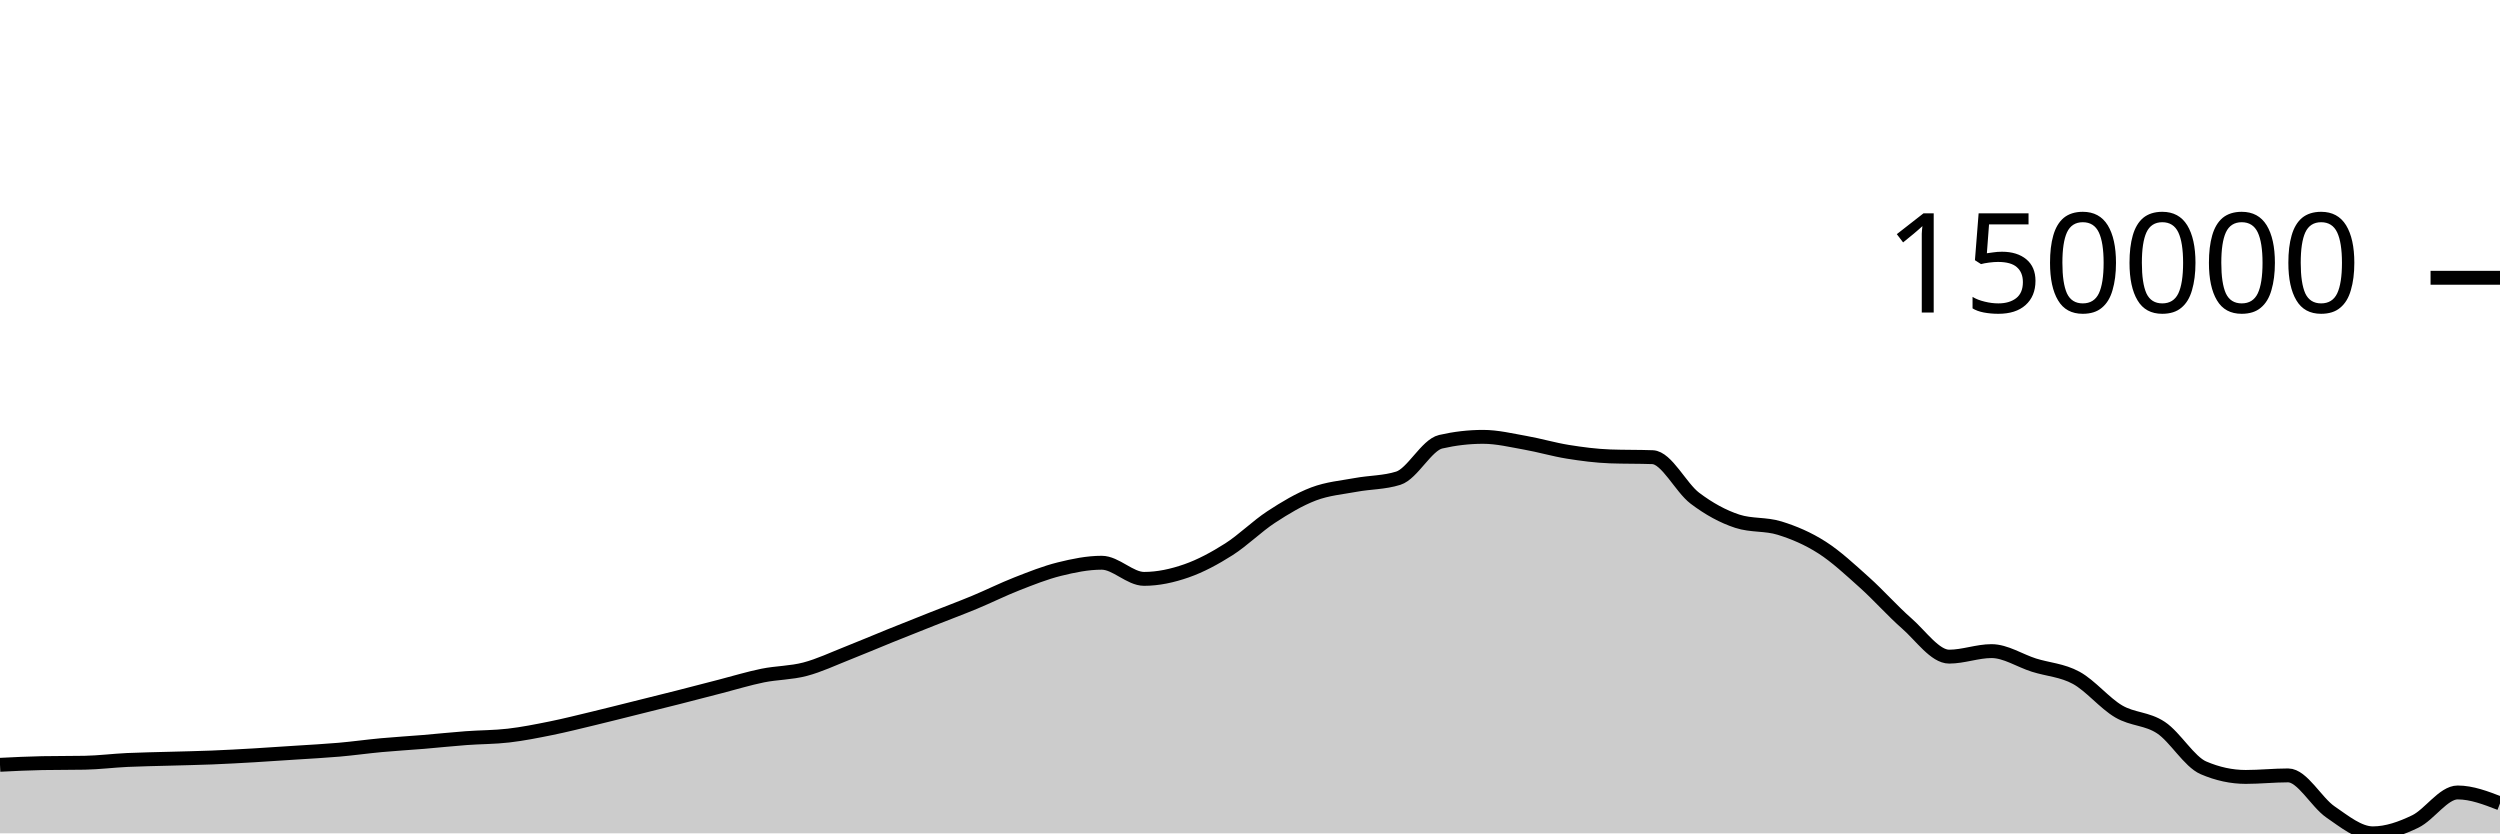
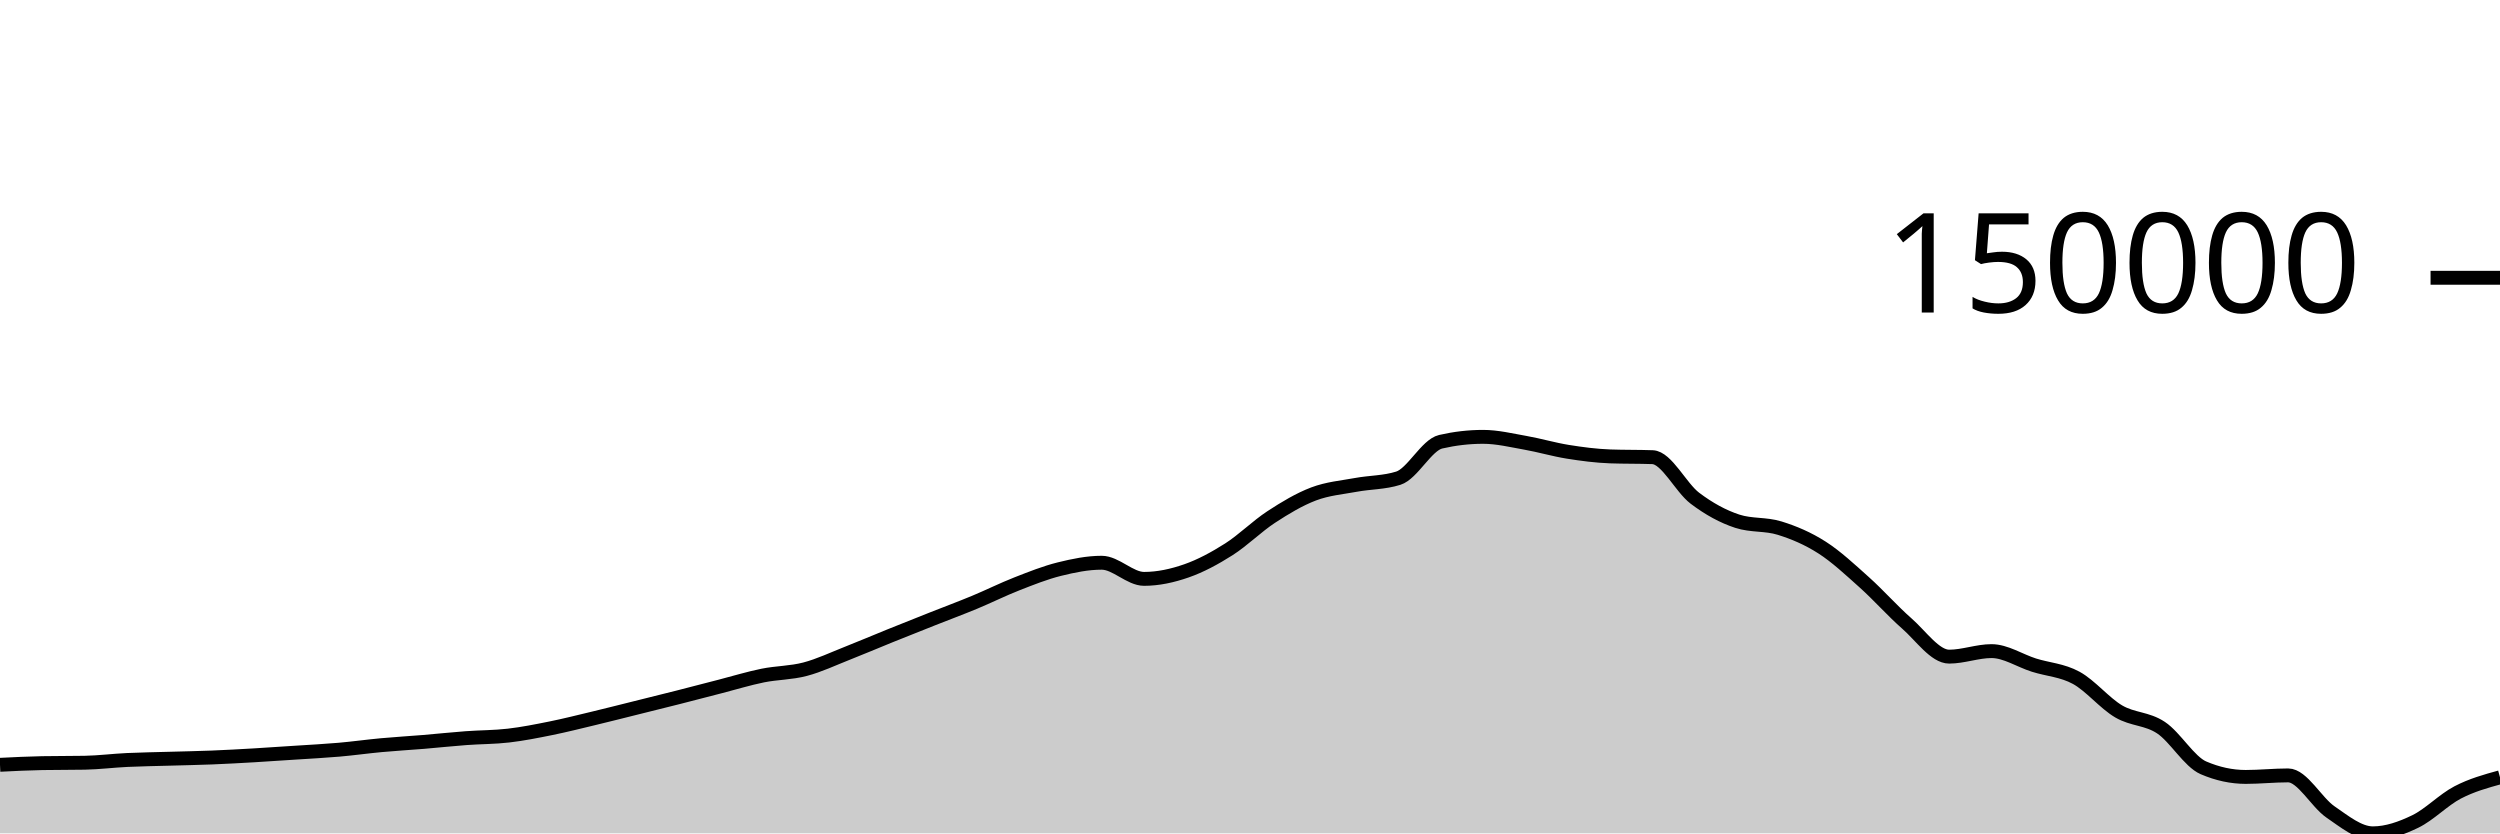
<svg xmlns="http://www.w3.org/2000/svg" viewBox="0 0 180 60">
  <g transform="translate(0,20)">
-     <path class="area" fill="rgba(0, 0, 0, 0.2)" d="M0,35.066C1.017,35.015,2.034,34.964,3.051,34.945C4.068,34.926,5.085,34.936,6.102,34.917C7.119,34.898,8.136,34.767,9.153,34.719C10.169,34.671,11.186,34.658,12.203,34.628C13.22,34.598,14.237,34.581,15.254,34.54C16.271,34.499,17.288,34.442,18.305,34.383C19.322,34.324,20.339,34.253,21.356,34.186C22.373,34.119,23.39,34.068,24.407,33.979C25.424,33.89,26.441,33.746,27.458,33.652C28.475,33.558,29.492,33.501,30.508,33.417C31.525,33.332,32.542,33.221,33.559,33.146C34.576,33.07,35.593,33.081,36.61,32.962C37.627,32.844,38.644,32.641,39.661,32.436C40.678,32.23,41.695,31.973,42.712,31.729C43.729,31.485,44.746,31.225,45.763,30.972C46.78,30.719,47.797,30.468,48.814,30.21C49.831,29.951,50.847,29.683,51.864,29.422C52.881,29.16,53.898,28.847,54.915,28.64C55.932,28.434,56.949,28.451,57.966,28.183C58.983,27.915,60,27.431,61.017,27.031C62.034,26.632,63.051,26.195,64.068,25.784C65.085,25.373,66.102,24.97,67.119,24.567C68.136,24.164,69.153,23.787,70.169,23.365C71.186,22.943,72.203,22.434,73.22,22.036C74.237,21.638,75.254,21.231,76.271,20.978C77.288,20.725,78.305,20.517,79.322,20.517C80.339,20.517,81.356,21.679,82.373,21.679C83.39,21.679,84.407,21.456,85.424,21.102C86.441,20.747,87.458,20.199,88.475,19.553C89.492,18.907,90.508,17.89,91.525,17.225C92.542,16.56,93.559,15.951,94.576,15.565C95.593,15.179,96.61,15.1,97.627,14.911C98.644,14.722,99.661,14.751,100.678,14.43C101.695,14.11,102.712,12.039,103.729,11.805C104.746,11.571,105.763,11.453,106.78,11.453C107.797,11.453,108.814,11.703,109.831,11.882C110.847,12.061,111.864,12.365,112.881,12.528C113.898,12.691,114.915,12.824,115.932,12.861C116.949,12.898,117.966,12.879,118.983,12.916C120,12.953,121.017,15.105,122.034,15.873C123.051,16.642,124.068,17.196,125.085,17.528C126.102,17.86,127.119,17.71,128.136,18.026C129.153,18.341,130.169,18.771,131.186,19.422C132.203,20.073,133.22,21.023,134.237,21.934C135.254,22.845,136.271,23.999,137.288,24.889C138.305,25.78,139.322,27.278,140.339,27.278C141.356,27.278,142.373,26.88,143.39,26.88C144.407,26.88,145.424,27.567,146.441,27.888C147.458,28.209,148.475,28.251,149.492,28.806C150.508,29.361,151.525,30.622,152.542,31.22C153.559,31.818,154.576,31.715,155.593,32.392C156.61,33.069,157.627,34.844,158.644,35.282C159.661,35.72,160.678,35.939,161.695,35.939C162.712,35.939,163.729,35.828,164.746,35.828C165.763,35.828,166.78,37.767,167.797,38.462C168.814,39.158,169.831,40,170.847,40C171.864,40,172.881,39.639,173.898,39.148C174.915,38.657,175.932,37.057,176.949,37.057C177.966,37.057,178.983,37.45,180,37.843L180,40C178.983,40,177.966,40,176.949,40C175.932,40,174.915,40,173.898,40C172.881,40,171.864,40,170.847,40C169.831,40,168.814,40,167.797,40C166.78,40,165.763,40,164.746,40C163.729,40,162.712,40,161.695,40C160.678,40,159.661,40,158.644,40C157.627,40,156.61,40,155.593,40C154.576,40,153.559,40,152.542,40C151.525,40,150.508,40,149.492,40C148.475,40,147.458,40,146.441,40C145.424,40,144.407,40,143.39,40C142.373,40,141.356,40,140.339,40C139.322,40,138.305,40,137.288,40C136.271,40,135.254,40,134.237,40C133.22,40,132.203,40,131.186,40C130.169,40,129.153,40,128.136,40C127.119,40,126.102,40,125.085,40C124.068,40,123.051,40,122.034,40C121.017,40,120,40,118.983,40C117.966,40,116.949,40,115.932,40C114.915,40,113.898,40,112.881,40C111.864,40,110.847,40,109.831,40C108.814,40,107.797,40,106.78,40C105.763,40,104.746,40,103.729,40C102.712,40,101.695,40,100.678,40C99.661,40,98.644,40,97.627,40C96.61,40,95.593,40,94.576,40C93.559,40,92.542,40,91.525,40C90.508,40,89.492,40,88.475,40C87.458,40,86.441,40,85.424,40C84.407,40,83.39,40,82.373,40C81.356,40,80.339,40,79.322,40C78.305,40,77.288,40,76.271,40C75.254,40,74.237,40,73.22,40C72.203,40,71.186,40,70.169,40C69.153,40,68.136,40,67.119,40C66.102,40,65.085,40,64.068,40C63.051,40,62.034,40,61.017,40C60,40,58.983,40,57.966,40C56.949,40,55.932,40,54.915,40C53.898,40,52.881,40,51.864,40C50.847,40,49.831,40,48.814,40C47.797,40,46.78,40,45.763,40C44.746,40,43.729,40,42.712,40C41.695,40,40.678,40,39.661,40C38.644,40,37.627,40,36.61,40C35.593,40,34.576,40,33.559,40C32.542,40,31.525,40,30.508,40C29.492,40,28.475,40,27.458,40C26.441,40,25.424,40,24.407,40C23.39,40,22.373,40,21.356,40C20.339,40,19.322,40,18.305,40C17.288,40,16.271,40,15.254,40C14.237,40,13.22,40,12.203,40C11.186,40,10.169,40,9.153,40C8.136,40,7.119,40,6.102,40C5.085,40,4.068,40,3.051,40C2.034,40,1.017,40,0,40Z" />
-     <path class="line" stroke="black" fill="none" d="M0,35.066C1.017,35.015,2.034,34.964,3.051,34.945C4.068,34.926,5.085,34.936,6.102,34.917C7.119,34.898,8.136,34.767,9.153,34.719C10.169,34.671,11.186,34.658,12.203,34.628C13.22,34.598,14.237,34.581,15.254,34.54C16.271,34.499,17.288,34.442,18.305,34.383C19.322,34.324,20.339,34.253,21.356,34.186C22.373,34.119,23.39,34.068,24.407,33.979C25.424,33.89,26.441,33.746,27.458,33.652C28.475,33.558,29.492,33.501,30.508,33.417C31.525,33.332,32.542,33.221,33.559,33.146C34.576,33.07,35.593,33.081,36.61,32.962C37.627,32.844,38.644,32.641,39.661,32.436C40.678,32.23,41.695,31.973,42.712,31.729C43.729,31.485,44.746,31.225,45.763,30.972C46.78,30.719,47.797,30.468,48.814,30.21C49.831,29.951,50.847,29.683,51.864,29.422C52.881,29.16,53.898,28.847,54.915,28.64C55.932,28.434,56.949,28.451,57.966,28.183C58.983,27.915,60,27.431,61.017,27.031C62.034,26.632,63.051,26.195,64.068,25.784C65.085,25.373,66.102,24.97,67.119,24.567C68.136,24.164,69.153,23.787,70.169,23.365C71.186,22.943,72.203,22.434,73.22,22.036C74.237,21.638,75.254,21.231,76.271,20.978C77.288,20.725,78.305,20.517,79.322,20.517C80.339,20.517,81.356,21.679,82.373,21.679C83.39,21.679,84.407,21.456,85.424,21.102C86.441,20.747,87.458,20.199,88.475,19.553C89.492,18.907,90.508,17.89,91.525,17.225C92.542,16.56,93.559,15.951,94.576,15.565C95.593,15.179,96.61,15.1,97.627,14.911C98.644,14.722,99.661,14.751,100.678,14.43C101.695,14.11,102.712,12.039,103.729,11.805C104.746,11.571,105.763,11.453,106.78,11.453C107.797,11.453,108.814,11.703,109.831,11.882C110.847,12.061,111.864,12.365,112.881,12.528C113.898,12.691,114.915,12.824,115.932,12.861C116.949,12.898,117.966,12.879,118.983,12.916C120,12.953,121.017,15.105,122.034,15.873C123.051,16.642,124.068,17.196,125.085,17.528C126.102,17.86,127.119,17.71,128.136,18.026C129.153,18.341,130.169,18.771,131.186,19.422C132.203,20.073,133.22,21.023,134.237,21.934C135.254,22.845,136.271,23.999,137.288,24.889C138.305,25.78,139.322,27.278,140.339,27.278C141.356,27.278,142.373,26.88,143.39,26.88C144.407,26.88,145.424,27.567,146.441,27.888C147.458,28.209,148.475,28.251,149.492,28.806C150.508,29.361,151.525,30.622,152.542,31.22C153.559,31.818,154.576,31.715,155.593,32.392C156.61,33.069,157.627,34.844,158.644,35.282C159.661,35.72,160.678,35.939,161.695,35.939C162.712,35.939,163.729,35.828,164.746,35.828C165.763,35.828,166.78,37.767,167.797,38.462C168.814,39.158,169.831,40,170.847,40C171.864,40,172.881,39.639,173.898,39.148C174.915,38.657,175.932,37.057,176.949,37.057C177.966,37.057,178.983,37.45,180,37.843" />
+     <path class="area" fill="rgba(0, 0, 0, 0.2)" d="M0,35.066C1.017,35.015,2.034,34.964,3.051,34.945C4.068,34.926,5.085,34.936,6.102,34.917C7.119,34.898,8.136,34.767,9.153,34.719C10.169,34.671,11.186,34.658,12.203,34.628C13.22,34.598,14.237,34.581,15.254,34.54C16.271,34.499,17.288,34.442,18.305,34.383C19.322,34.324,20.339,34.253,21.356,34.186C22.373,34.119,23.39,34.068,24.407,33.979C25.424,33.89,26.441,33.746,27.458,33.652C28.475,33.558,29.492,33.501,30.508,33.417C31.525,33.332,32.542,33.221,33.559,33.146C34.576,33.07,35.593,33.081,36.61,32.962C37.627,32.844,38.644,32.641,39.661,32.436C40.678,32.23,41.695,31.973,42.712,31.729C43.729,31.485,44.746,31.225,45.763,30.972C46.78,30.719,47.797,30.468,48.814,30.21C49.831,29.951,50.847,29.683,51.864,29.422C52.881,29.16,53.898,28.847,54.915,28.64C55.932,28.434,56.949,28.451,57.966,28.183C58.983,27.915,60,27.431,61.017,27.031C62.034,26.632,63.051,26.195,64.068,25.784C65.085,25.373,66.102,24.97,67.119,24.567C68.136,24.164,69.153,23.787,70.169,23.365C71.186,22.943,72.203,22.434,73.22,22.036C74.237,21.638,75.254,21.231,76.271,20.978C77.288,20.725,78.305,20.517,79.322,20.517C80.339,20.517,81.356,21.679,82.373,21.679C83.39,21.679,84.407,21.456,85.424,21.102C86.441,20.747,87.458,20.199,88.475,19.553C89.492,18.907,90.508,17.89,91.525,17.225C92.542,16.56,93.559,15.951,94.576,15.565C95.593,15.179,96.61,15.1,97.627,14.911C98.644,14.722,99.661,14.751,100.678,14.43C101.695,14.11,102.712,12.039,103.729,11.805C104.746,11.571,105.763,11.453,106.78,11.453C107.797,11.453,108.814,11.703,109.831,11.882C110.847,12.061,111.864,12.365,112.881,12.528C113.898,12.691,114.915,12.824,115.932,12.861C116.949,12.898,117.966,12.879,118.983,12.916C120,12.953,121.017,15.105,122.034,15.873C123.051,16.642,124.068,17.196,125.085,17.528C126.102,17.86,127.119,17.71,128.136,18.026C129.153,18.341,130.169,18.771,131.186,19.422C132.203,20.073,133.22,21.023,134.237,21.934C135.254,22.845,136.271,23.999,137.288,24.889C138.305,25.78,139.322,27.278,140.339,27.278C141.356,27.278,142.373,26.88,143.39,26.88C144.407,26.88,145.424,27.567,146.441,27.888C147.458,28.209,148.475,28.251,149.492,28.806C150.508,29.361,151.525,30.622,152.542,31.22C153.559,31.818,154.576,31.715,155.593,32.392C156.61,33.069,157.627,34.844,158.644,35.282C159.661,35.72,160.678,35.939,161.695,35.939C162.712,35.939,163.729,35.828,164.746,35.828C165.763,35.828,166.78,37.767,167.797,38.462C168.814,39.158,169.831,40,170.847,40C171.864,40,172.881,39.639,173.898,39.148C174.915,38.657,175.932,37.587,176.949,37.057C177.966,36.526,178.983,36.246,180,35.966L180,40C178.983,40,177.966,40,176.949,40C175.932,40,174.915,40,173.898,40C172.881,40,171.864,40,170.847,40C169.831,40,168.814,40,167.797,40C166.78,40,165.763,40,164.746,40C163.729,40,162.712,40,161.695,40C160.678,40,159.661,40,158.644,40C157.627,40,156.61,40,155.593,40C154.576,40,153.559,40,152.542,40C151.525,40,150.508,40,149.492,40C148.475,40,147.458,40,146.441,40C145.424,40,144.407,40,143.39,40C142.373,40,141.356,40,140.339,40C139.322,40,138.305,40,137.288,40C136.271,40,135.254,40,134.237,40C133.22,40,132.203,40,131.186,40C130.169,40,129.153,40,128.136,40C127.119,40,126.102,40,125.085,40C124.068,40,123.051,40,122.034,40C121.017,40,120,40,118.983,40C117.966,40,116.949,40,115.932,40C114.915,40,113.898,40,112.881,40C111.864,40,110.847,40,109.831,40C108.814,40,107.797,40,106.78,40C105.763,40,104.746,40,103.729,40C102.712,40,101.695,40,100.678,40C99.661,40,98.644,40,97.627,40C96.61,40,95.593,40,94.576,40C93.559,40,92.542,40,91.525,40C90.508,40,89.492,40,88.475,40C87.458,40,86.441,40,85.424,40C84.407,40,83.39,40,82.373,40C81.356,40,80.339,40,79.322,40C78.305,40,77.288,40,76.271,40C75.254,40,74.237,40,73.22,40C72.203,40,71.186,40,70.169,40C69.153,40,68.136,40,67.119,40C66.102,40,65.085,40,64.068,40C63.051,40,62.034,40,61.017,40C60,40,58.983,40,57.966,40C56.949,40,55.932,40,54.915,40C53.898,40,52.881,40,51.864,40C50.847,40,49.831,40,48.814,40C47.797,40,46.78,40,45.763,40C44.746,40,43.729,40,42.712,40C41.695,40,40.678,40,39.661,40C38.644,40,37.627,40,36.61,40C35.593,40,34.576,40,33.559,40C32.542,40,31.525,40,30.508,40C29.492,40,28.475,40,27.458,40C26.441,40,25.424,40,24.407,40C23.39,40,22.373,40,21.356,40C20.339,40,19.322,40,18.305,40C17.288,40,16.271,40,15.254,40C14.237,40,13.22,40,12.203,40C11.186,40,10.169,40,9.153,40C8.136,40,7.119,40,6.102,40C5.085,40,4.068,40,3.051,40C2.034,40,1.017,40,0,40Z" />
+     <path class="line" stroke="black" fill="none" d="M0,35.066C1.017,35.015,2.034,34.964,3.051,34.945C4.068,34.926,5.085,34.936,6.102,34.917C7.119,34.898,8.136,34.767,9.153,34.719C10.169,34.671,11.186,34.658,12.203,34.628C13.22,34.598,14.237,34.581,15.254,34.54C16.271,34.499,17.288,34.442,18.305,34.383C19.322,34.324,20.339,34.253,21.356,34.186C22.373,34.119,23.39,34.068,24.407,33.979C25.424,33.89,26.441,33.746,27.458,33.652C28.475,33.558,29.492,33.501,30.508,33.417C31.525,33.332,32.542,33.221,33.559,33.146C34.576,33.07,35.593,33.081,36.61,32.962C37.627,32.844,38.644,32.641,39.661,32.436C40.678,32.23,41.695,31.973,42.712,31.729C43.729,31.485,44.746,31.225,45.763,30.972C46.78,30.719,47.797,30.468,48.814,30.21C49.831,29.951,50.847,29.683,51.864,29.422C52.881,29.16,53.898,28.847,54.915,28.64C55.932,28.434,56.949,28.451,57.966,28.183C58.983,27.915,60,27.431,61.017,27.031C62.034,26.632,63.051,26.195,64.068,25.784C65.085,25.373,66.102,24.97,67.119,24.567C68.136,24.164,69.153,23.787,70.169,23.365C71.186,22.943,72.203,22.434,73.22,22.036C74.237,21.638,75.254,21.231,76.271,20.978C77.288,20.725,78.305,20.517,79.322,20.517C80.339,20.517,81.356,21.679,82.373,21.679C83.39,21.679,84.407,21.456,85.424,21.102C86.441,20.747,87.458,20.199,88.475,19.553C89.492,18.907,90.508,17.89,91.525,17.225C92.542,16.56,93.559,15.951,94.576,15.565C95.593,15.179,96.61,15.1,97.627,14.911C98.644,14.722,99.661,14.751,100.678,14.43C101.695,14.11,102.712,12.039,103.729,11.805C104.746,11.571,105.763,11.453,106.78,11.453C107.797,11.453,108.814,11.703,109.831,11.882C110.847,12.061,111.864,12.365,112.881,12.528C113.898,12.691,114.915,12.824,115.932,12.861C116.949,12.898,117.966,12.879,118.983,12.916C120,12.953,121.017,15.105,122.034,15.873C123.051,16.642,124.068,17.196,125.085,17.528C126.102,17.86,127.119,17.71,128.136,18.026C129.153,18.341,130.169,18.771,131.186,19.422C132.203,20.073,133.22,21.023,134.237,21.934C135.254,22.845,136.271,23.999,137.288,24.889C138.305,25.78,139.322,27.278,140.339,27.278C141.356,27.278,142.373,26.88,143.39,26.88C144.407,26.88,145.424,27.567,146.441,27.888C147.458,28.209,148.475,28.251,149.492,28.806C150.508,29.361,151.525,30.622,152.542,31.22C153.559,31.818,154.576,31.715,155.593,32.392C156.61,33.069,157.627,34.844,158.644,35.282C159.661,35.72,160.678,35.939,161.695,35.939C162.712,35.939,163.729,35.828,164.746,35.828C165.763,35.828,166.78,37.767,167.797,38.462C168.814,39.158,169.831,40,170.847,40C171.864,40,172.881,39.639,173.898,39.148C174.915,38.657,175.932,37.587,176.949,37.057C177.966,36.526,178.983,36.246,180,35.966" />
    <path class="axis-ceiling" stroke-width="1" stroke="black" fill="none" d="M175,0L180,0" />
    <text class="axis-ceiling-label" font-family="sans-serif" text-anchor="end" font-size="10px" x="170" y="2.5">150000</text>
  </g>
</svg>
